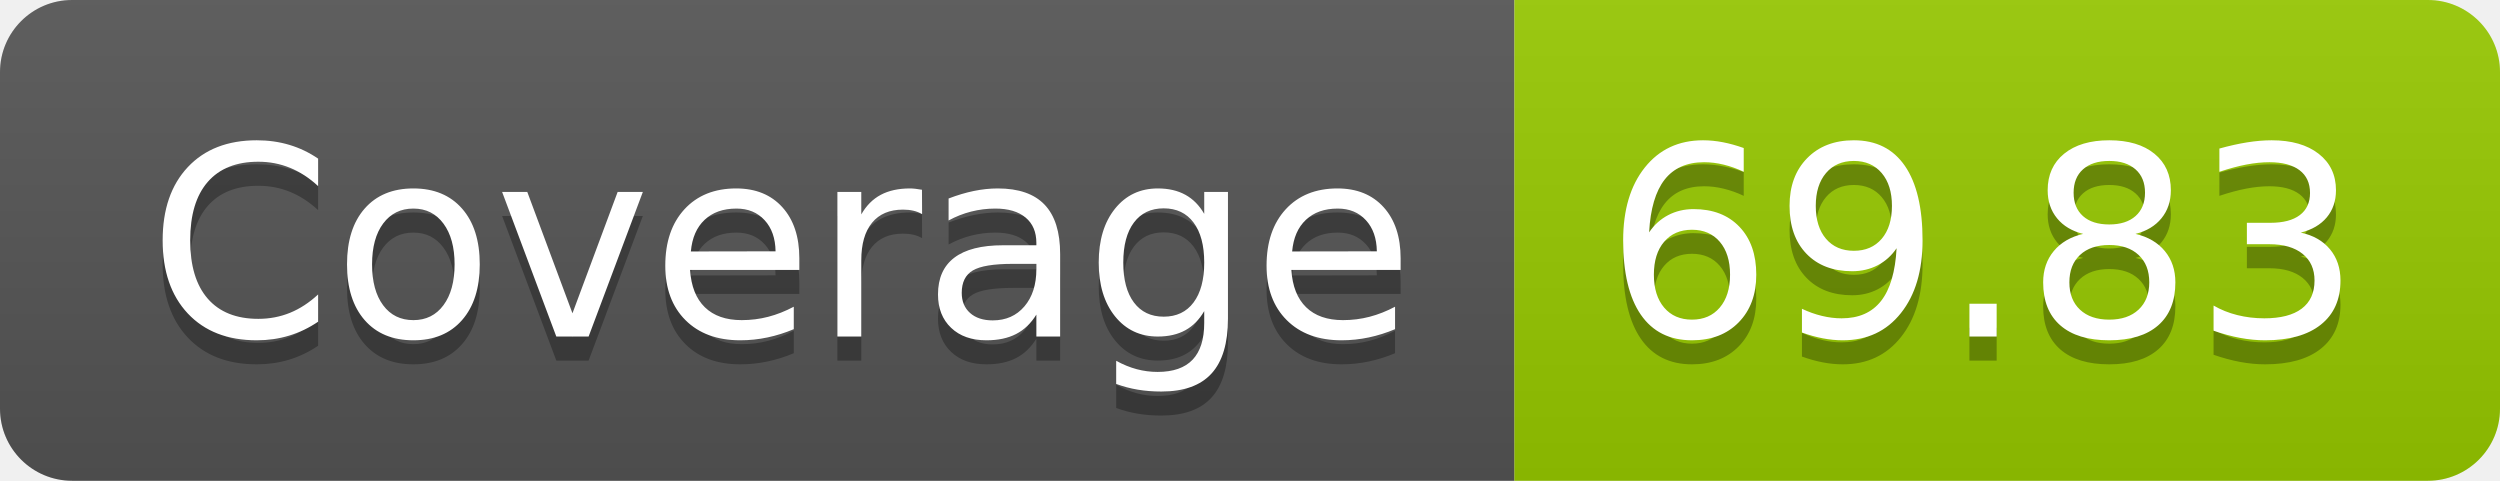
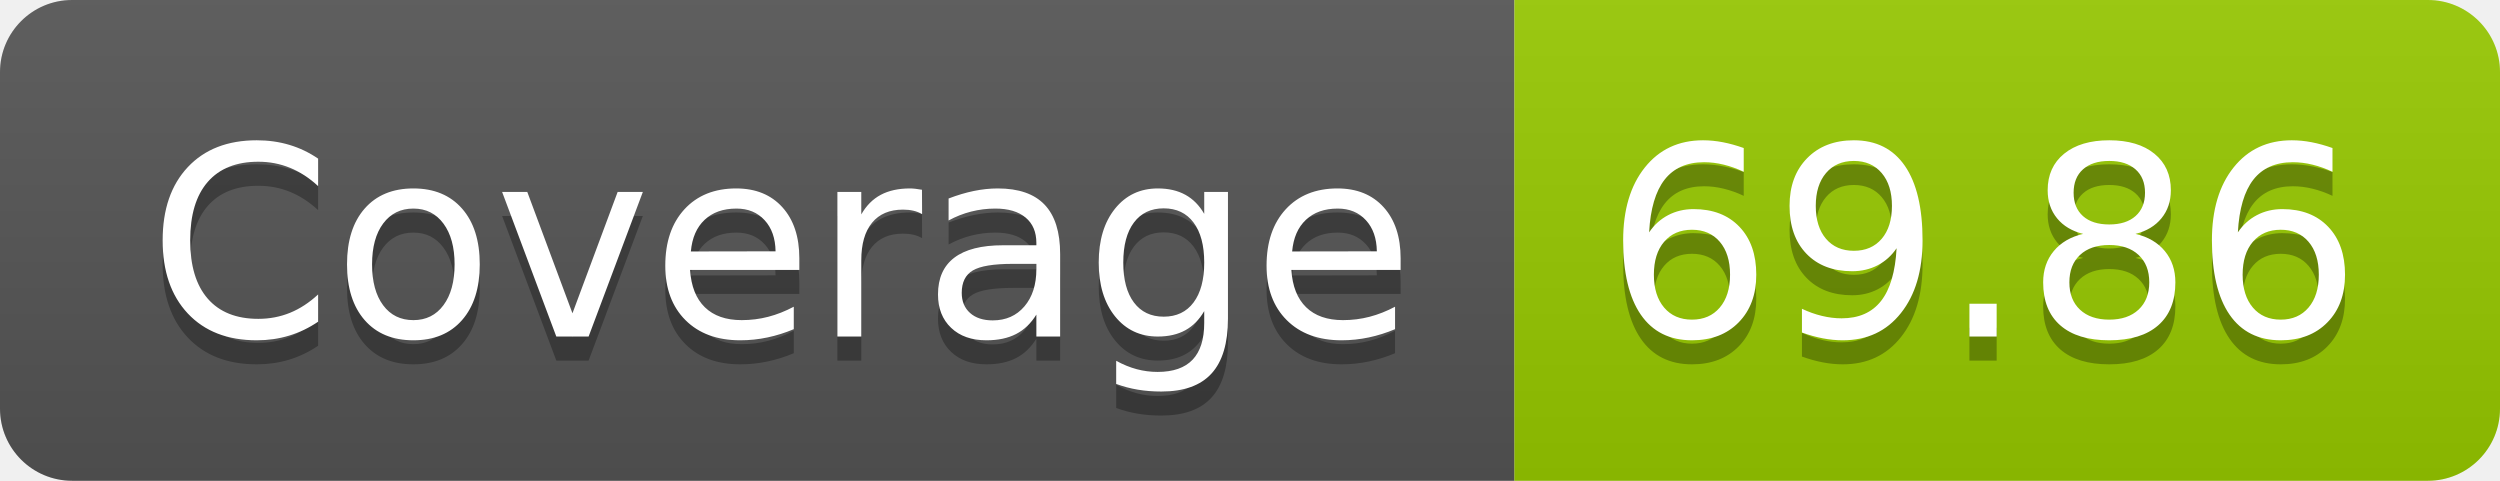
- <svg xmlns="http://www.w3.org/2000/svg" width="104" height="20" role="img" aria-label="Coverage: 69.83">
+ <svg xmlns="http://www.w3.org/2000/svg" width="104" height="20" role="img" aria-label="Coverage: 69.86">
  <linearGradient id="s" x2="0" y2="100%">
    <stop offset="0" stop-color="#bbb" stop-opacity=".1" />
    <stop offset="1" stop-opacity=".1" />
  </linearGradient>
  <clipPath id="r">
    <rect width="104" height="20" rx="3" fill="#fff" />
  </clipPath>
  <g clip-path="url(#r)">
    <rect width="63" height="20" fill="#555" />
    <rect x="63" width="41" height="20" fill="#97ca00" />
    <rect width="104" height="20" fill="url(#s)" />
  </g>
  <g fill="#fff" text-anchor="middle" font-family="Verdana,Geneva,DejaVu Sans,sans-serif" text-rendering="geometricPrecision" font-size="110">
    <text aria-hidden="true" x="325" y="150" fill="#010101" fill-opacity=".3" transform="scale(.1)" textLength="530">Coverage</text>
    <text x="325" y="140" transform="scale(.1)" fill="#fff" textLength="530">Coverage</text>
-     <text aria-hidden="true" x="825" y="150" fill="#010101" fill-opacity=".3" transform="scale(.1)" textLength="310">69.83</text>
-     <text x="825" y="140" transform="scale(.1)" fill="#fff" textLength="310">69.83</text>
+     <text aria-hidden="true" x="825" y="150" fill="#010101" fill-opacity=".3" transform="scale(.1)" textLength="310">69.86</text>
+     <text x="825" y="140" transform="scale(.1)" fill="#fff" textLength="310">69.86</text>
  </g>
</svg>
